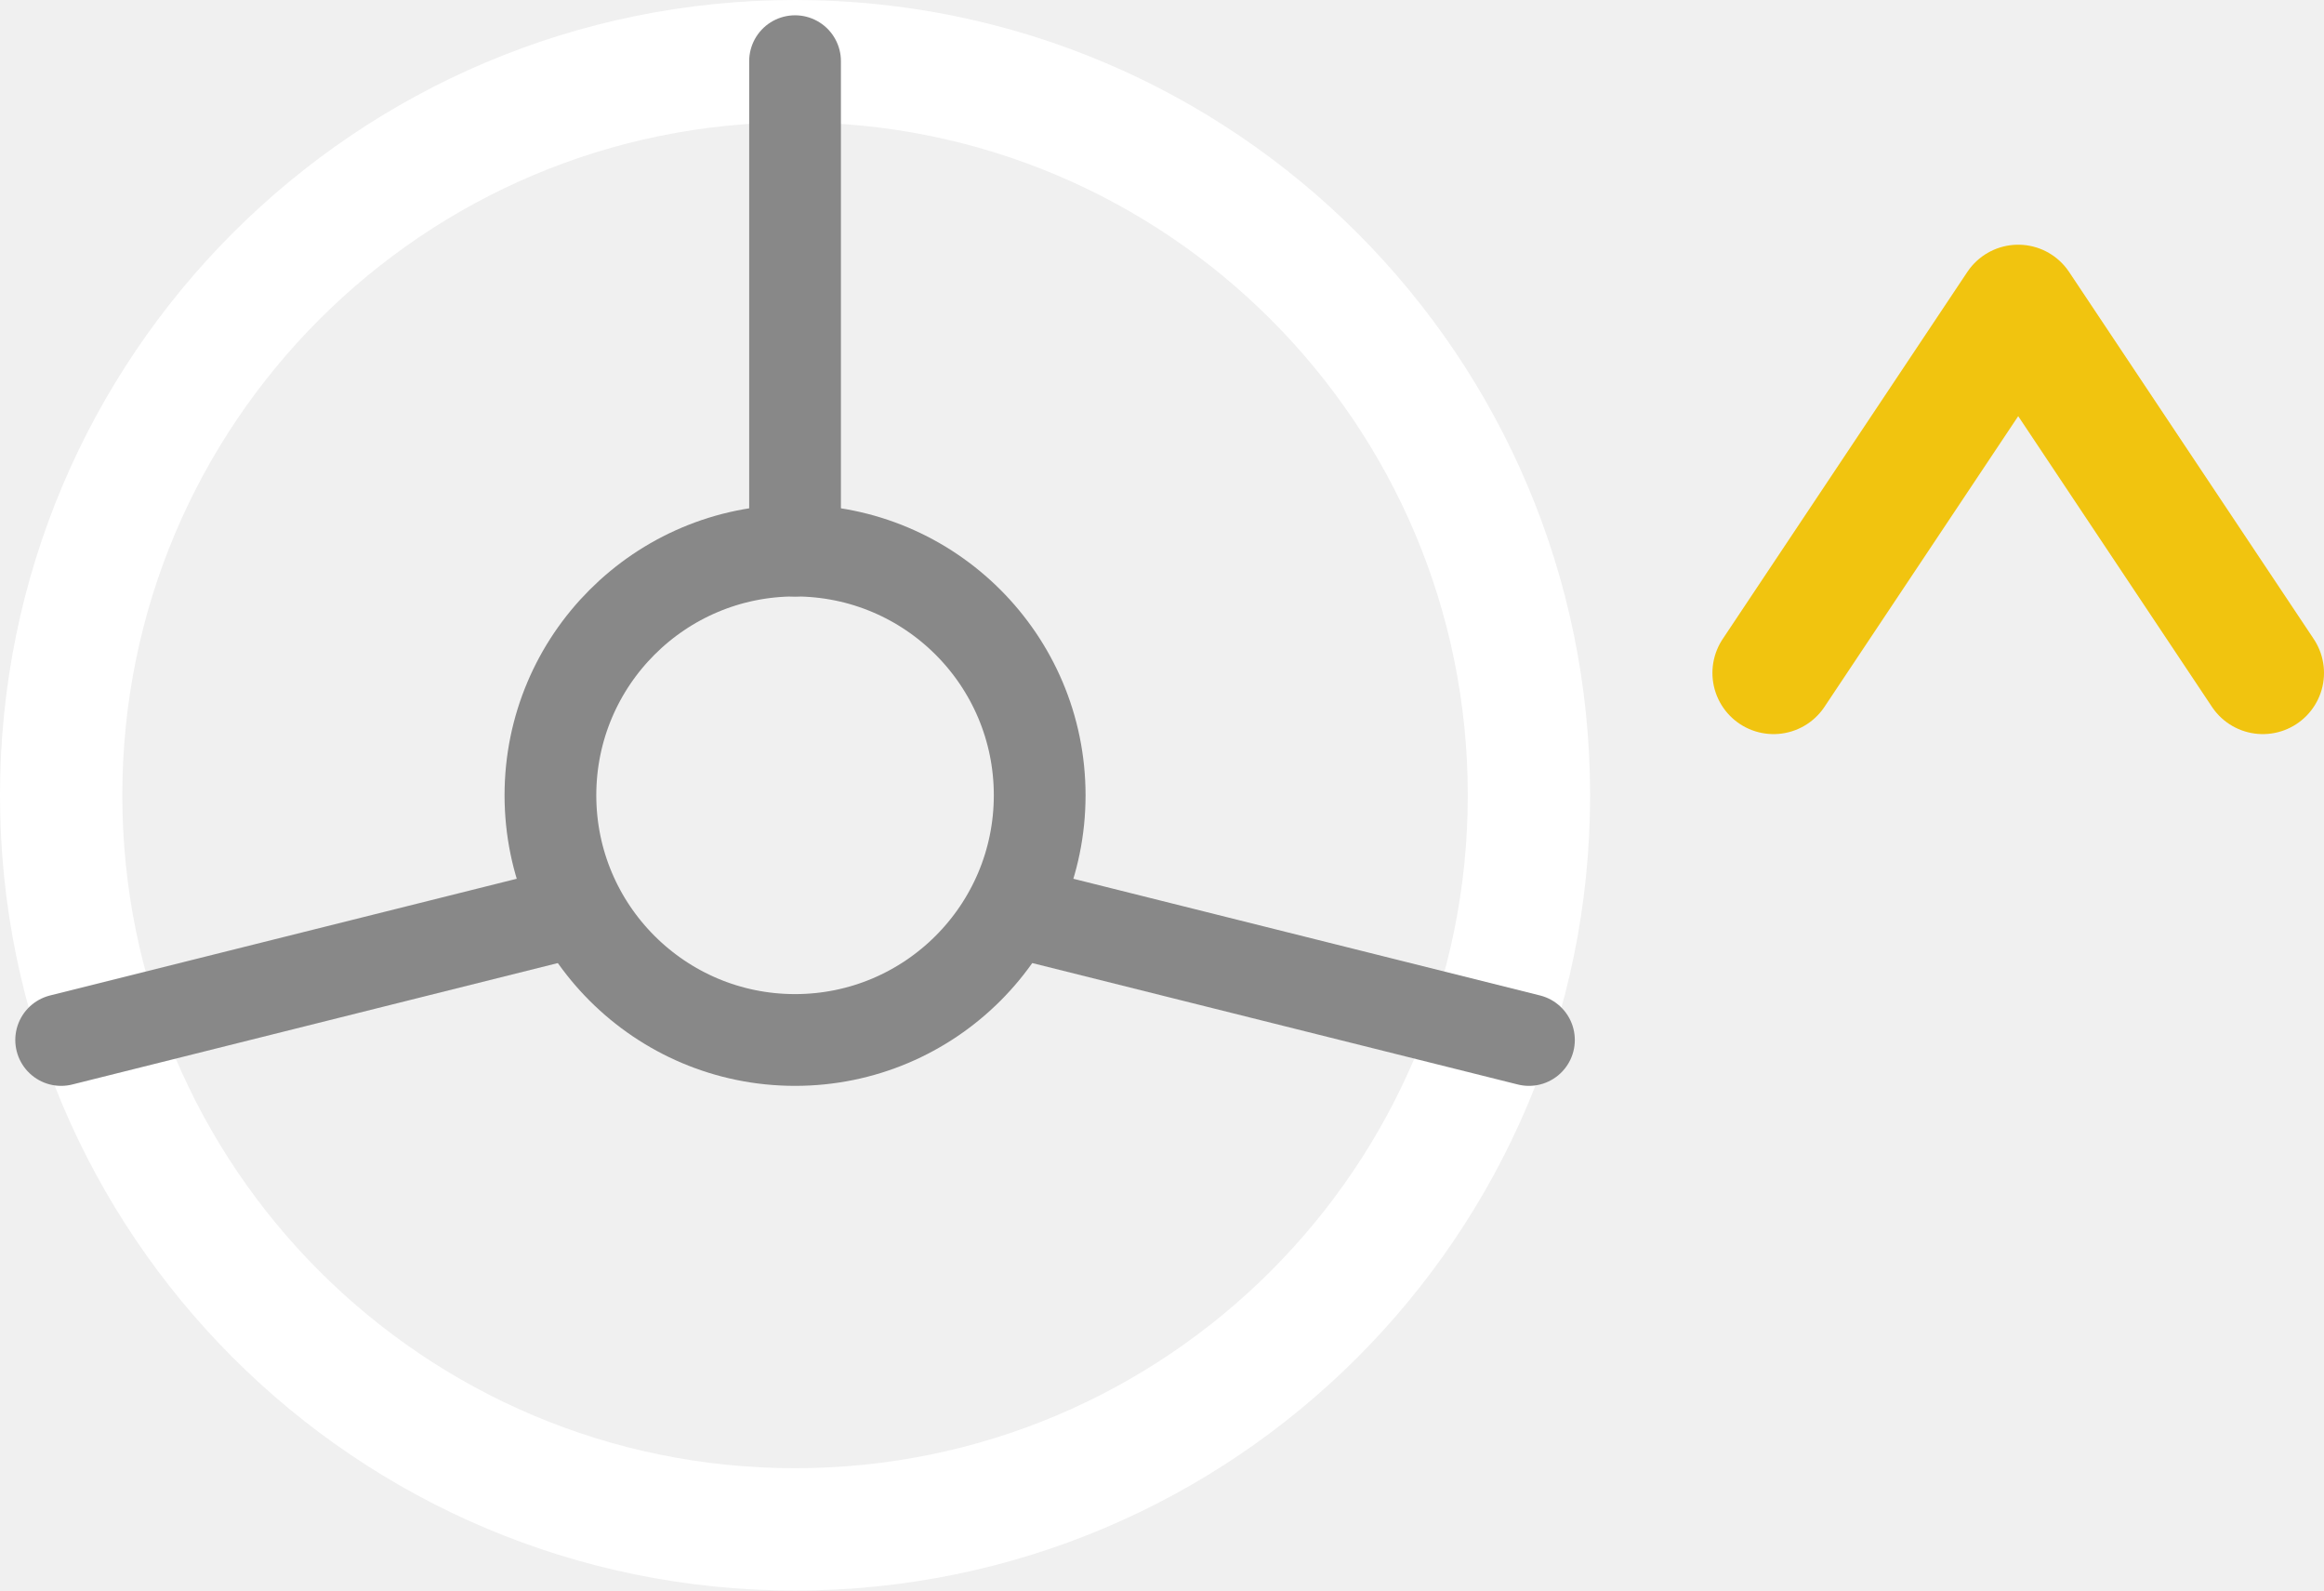
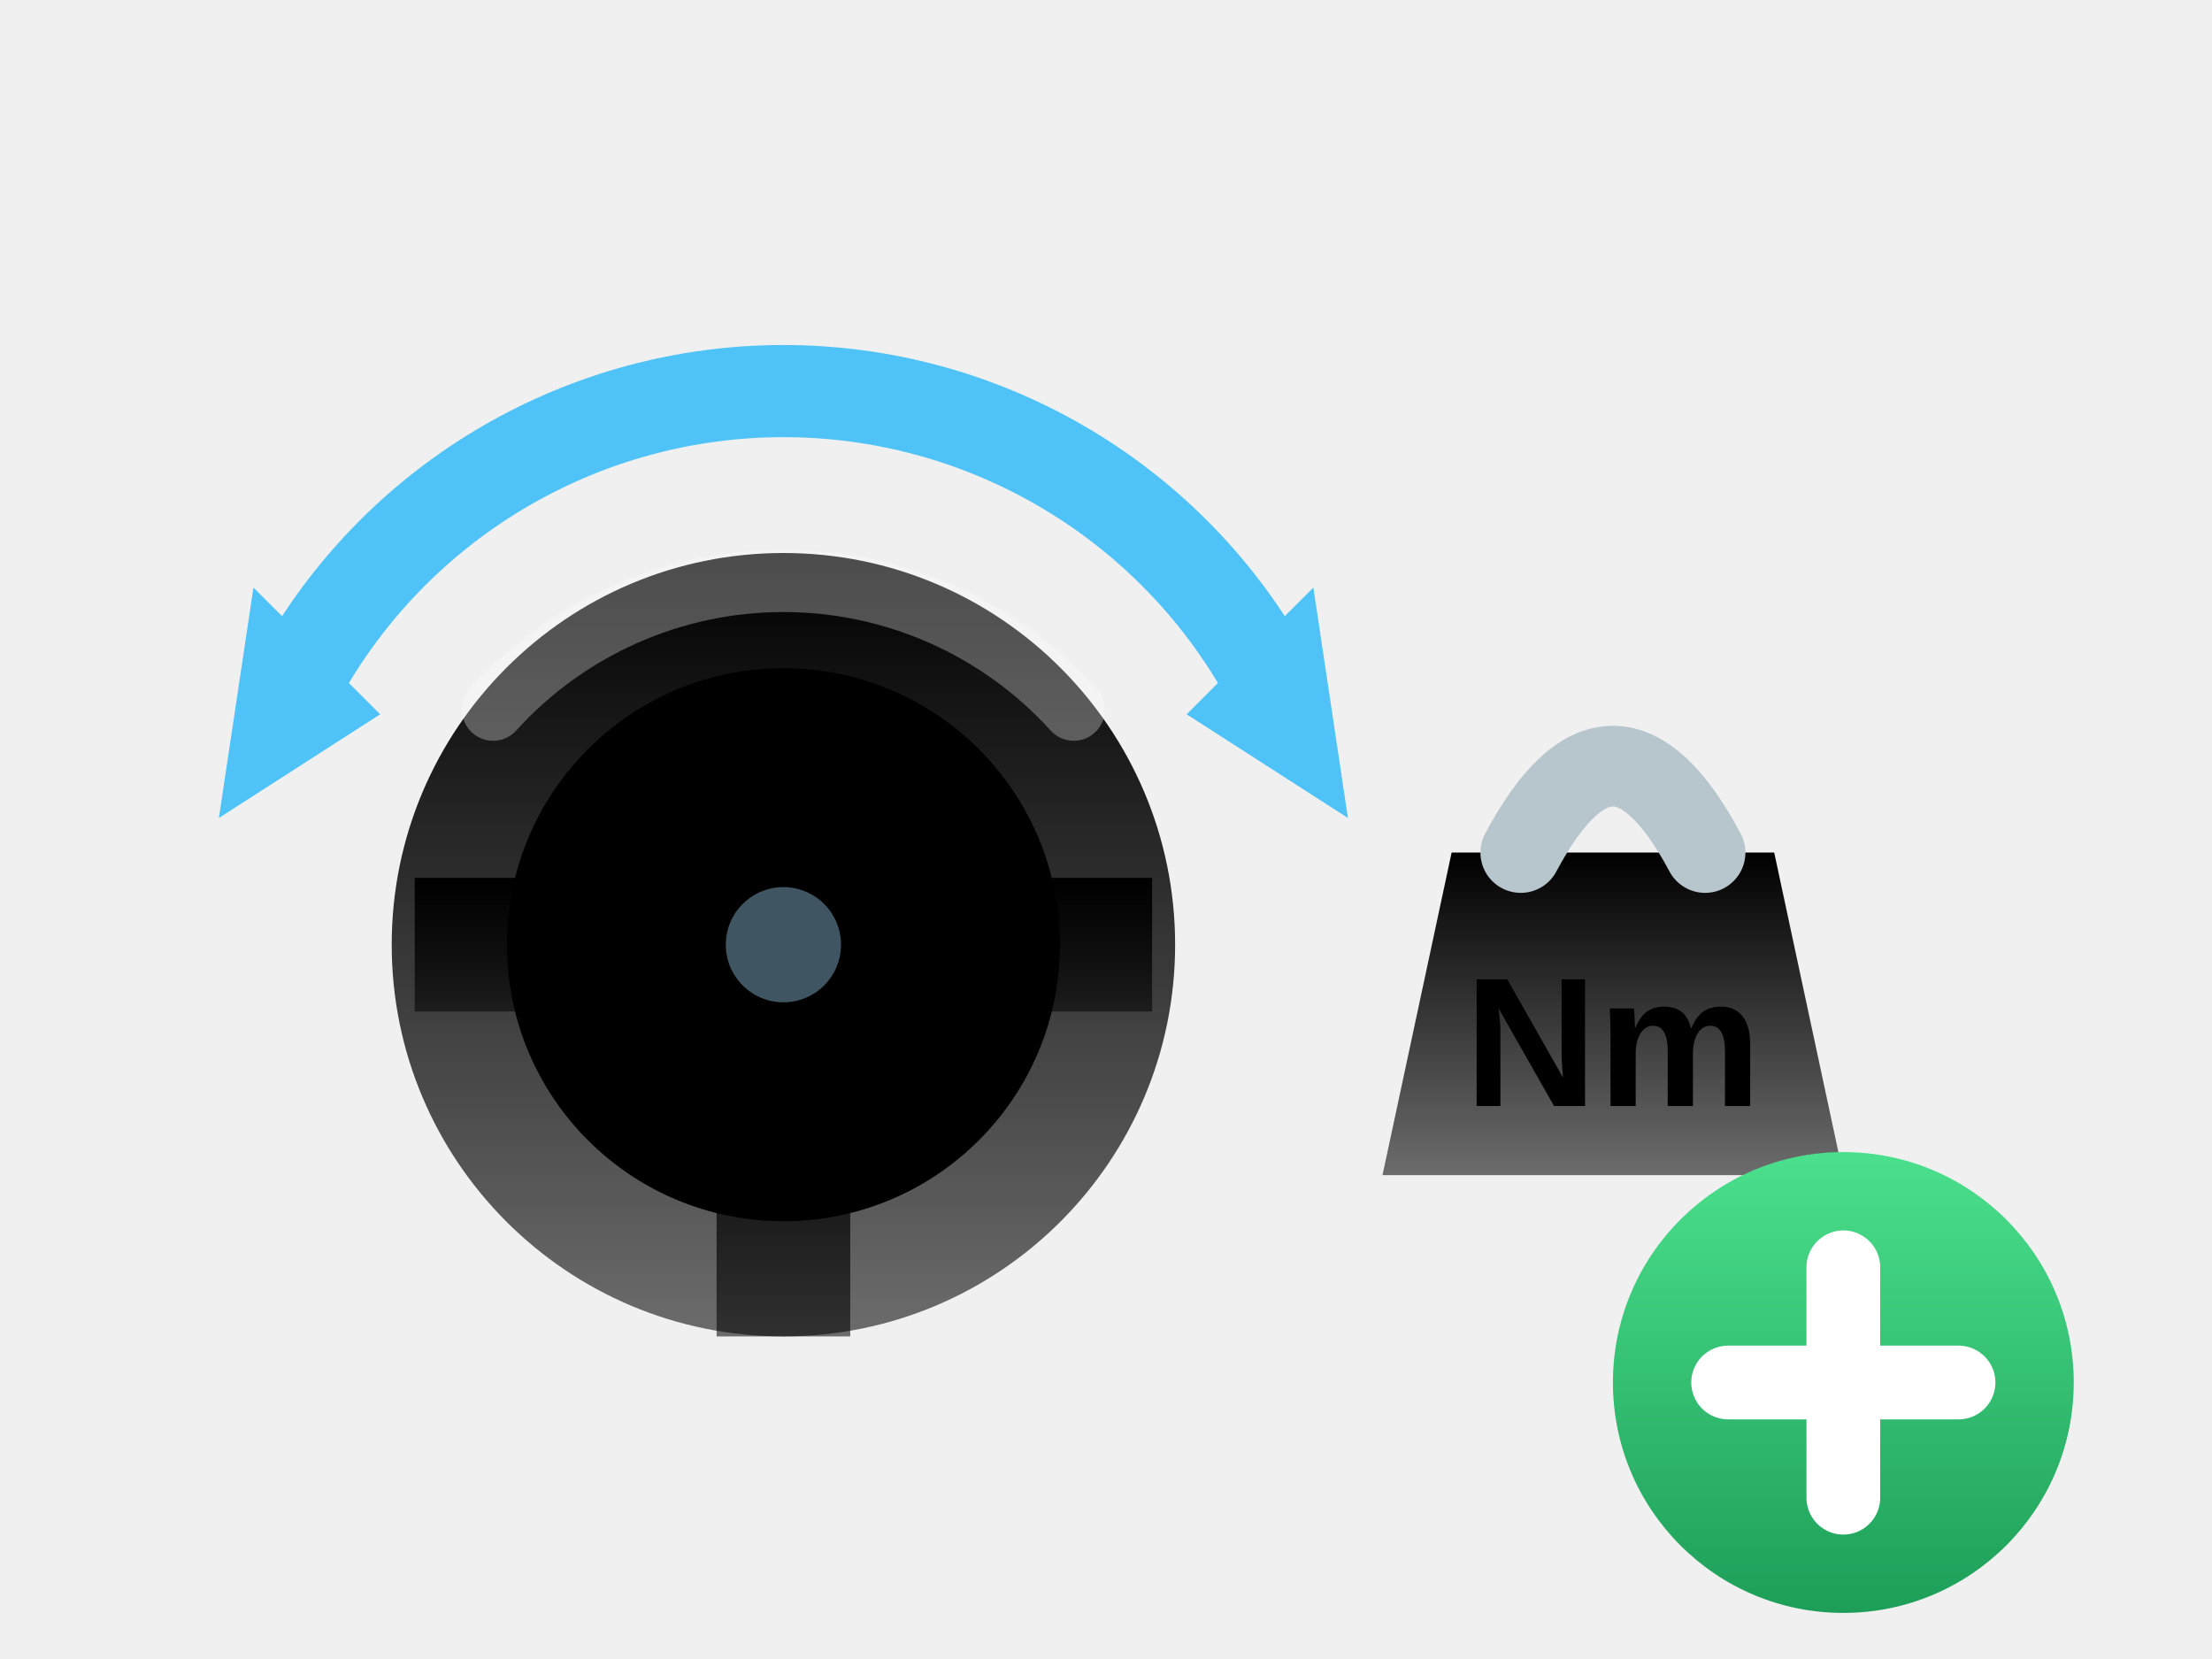
- <svg xmlns="http://www.w3.org/2000/svg" viewBox="0 0 76 52" stroke-width="0.5" stroke="#fff" fill="#fff">
-   <circle cx="26" cy="26" r="24" fill="none" stroke="{{graphic1Color}}" stroke-width="4" />
-   <circle cx="26" cy="26" r="8" fill="none" stroke="#888888" stroke-width="3" />
-   <line x1="26" y1="18" x2="26" y2="2" stroke="#888888" stroke-width="3" stroke-linecap="round" />
-   <line x1="18" y1="30" x2="2" y2="34" stroke="#888888" stroke-width="3" stroke-linecap="round" />
-   <line x1="34" y1="30" x2="50" y2="34" stroke="#888888" stroke-width="3" stroke-linecap="round" />
-   <polyline points="58,22 66,10 74,22" fill="none" stroke="#f1c40f" stroke-width="4" stroke-linecap="round" stroke-linejoin="round" />
+ <svg xmlns="http://www.w3.org/2000/svg" viewBox="0 0 96 72">
+   <defs>
+     <linearGradient id="mtl" x1="0" y1="0" x2="0" y2="1">
+       <stop stop-color="{{graphic1Color}}" />
+       <stop offset="1" stop-color="{{graphic1Color}}" stop-opacity="0.55" />
+     </linearGradient>
+     <linearGradient id="plusG" x1="0" y1="0" x2="0" y2="1">
+       <stop stop-color="#4be08d" />
+       <stop offset="1" stop-color="#1d9e58" />
+     </linearGradient>
+   </defs>
+   <circle cx="34" cy="41" r="17" fill="url(#mtl)" />
+   <circle cx="34" cy="41" r="12" fill="{{backgroundColor}}" />
+   <rect x="18" y="38.1" width="32" height="5.8" fill="url(#mtl)" />
+   <rect x="31.1" y="41" width="5.8" height="17" fill="url(#mtl)" />
+   <circle cx="34" cy="41" r="6.1" fill="url(#mtl)" />
+   <circle cx="34" cy="41" r="2.5" fill="#3f5561" />
+   <path d="M 21.4 30.8 A 17 17 0 0 1 46.6 30.8" fill="none" stroke="#ffffff" stroke-width="2.7" opacity="0.3" stroke-linecap="round" />
+   <path d="M13.2 29 A24 24 0 0 1 54.8 29" fill="none" stroke="#4fc3f7" stroke-width="4" stroke-linecap="round" />
+   <polygon points="9.5,35.5 16.5,31 11,25.5" fill="#4fc3f7" />
+   <polygon points="58.5,35.5 51.5,31 57,25.5" fill="#4fc3f7" />
+   <polygon points="63,37 77,37 80,51 60,51" fill="url(#mtl)" />
+   <path d="M66 37 Q70 29.5 74 37" fill="none" stroke="#b7c5cd" stroke-width="3.5" stroke-linecap="round" />
+   <text x="70" y="48" font-family="Arial, sans-serif" font-size="8" font-weight="bold" fill="{{backgroundColor}}" text-anchor="middle" stroke="none">Nm</text>
+   <circle cx="80" cy="60" r="10" fill="url(#plusG)" stroke="{{backgroundColor}}" stroke-width="3" />
+   <path d="M75 60h10M80 55v10" stroke="#ffffff" stroke-width="3.2" stroke-linecap="round" />
</svg>
